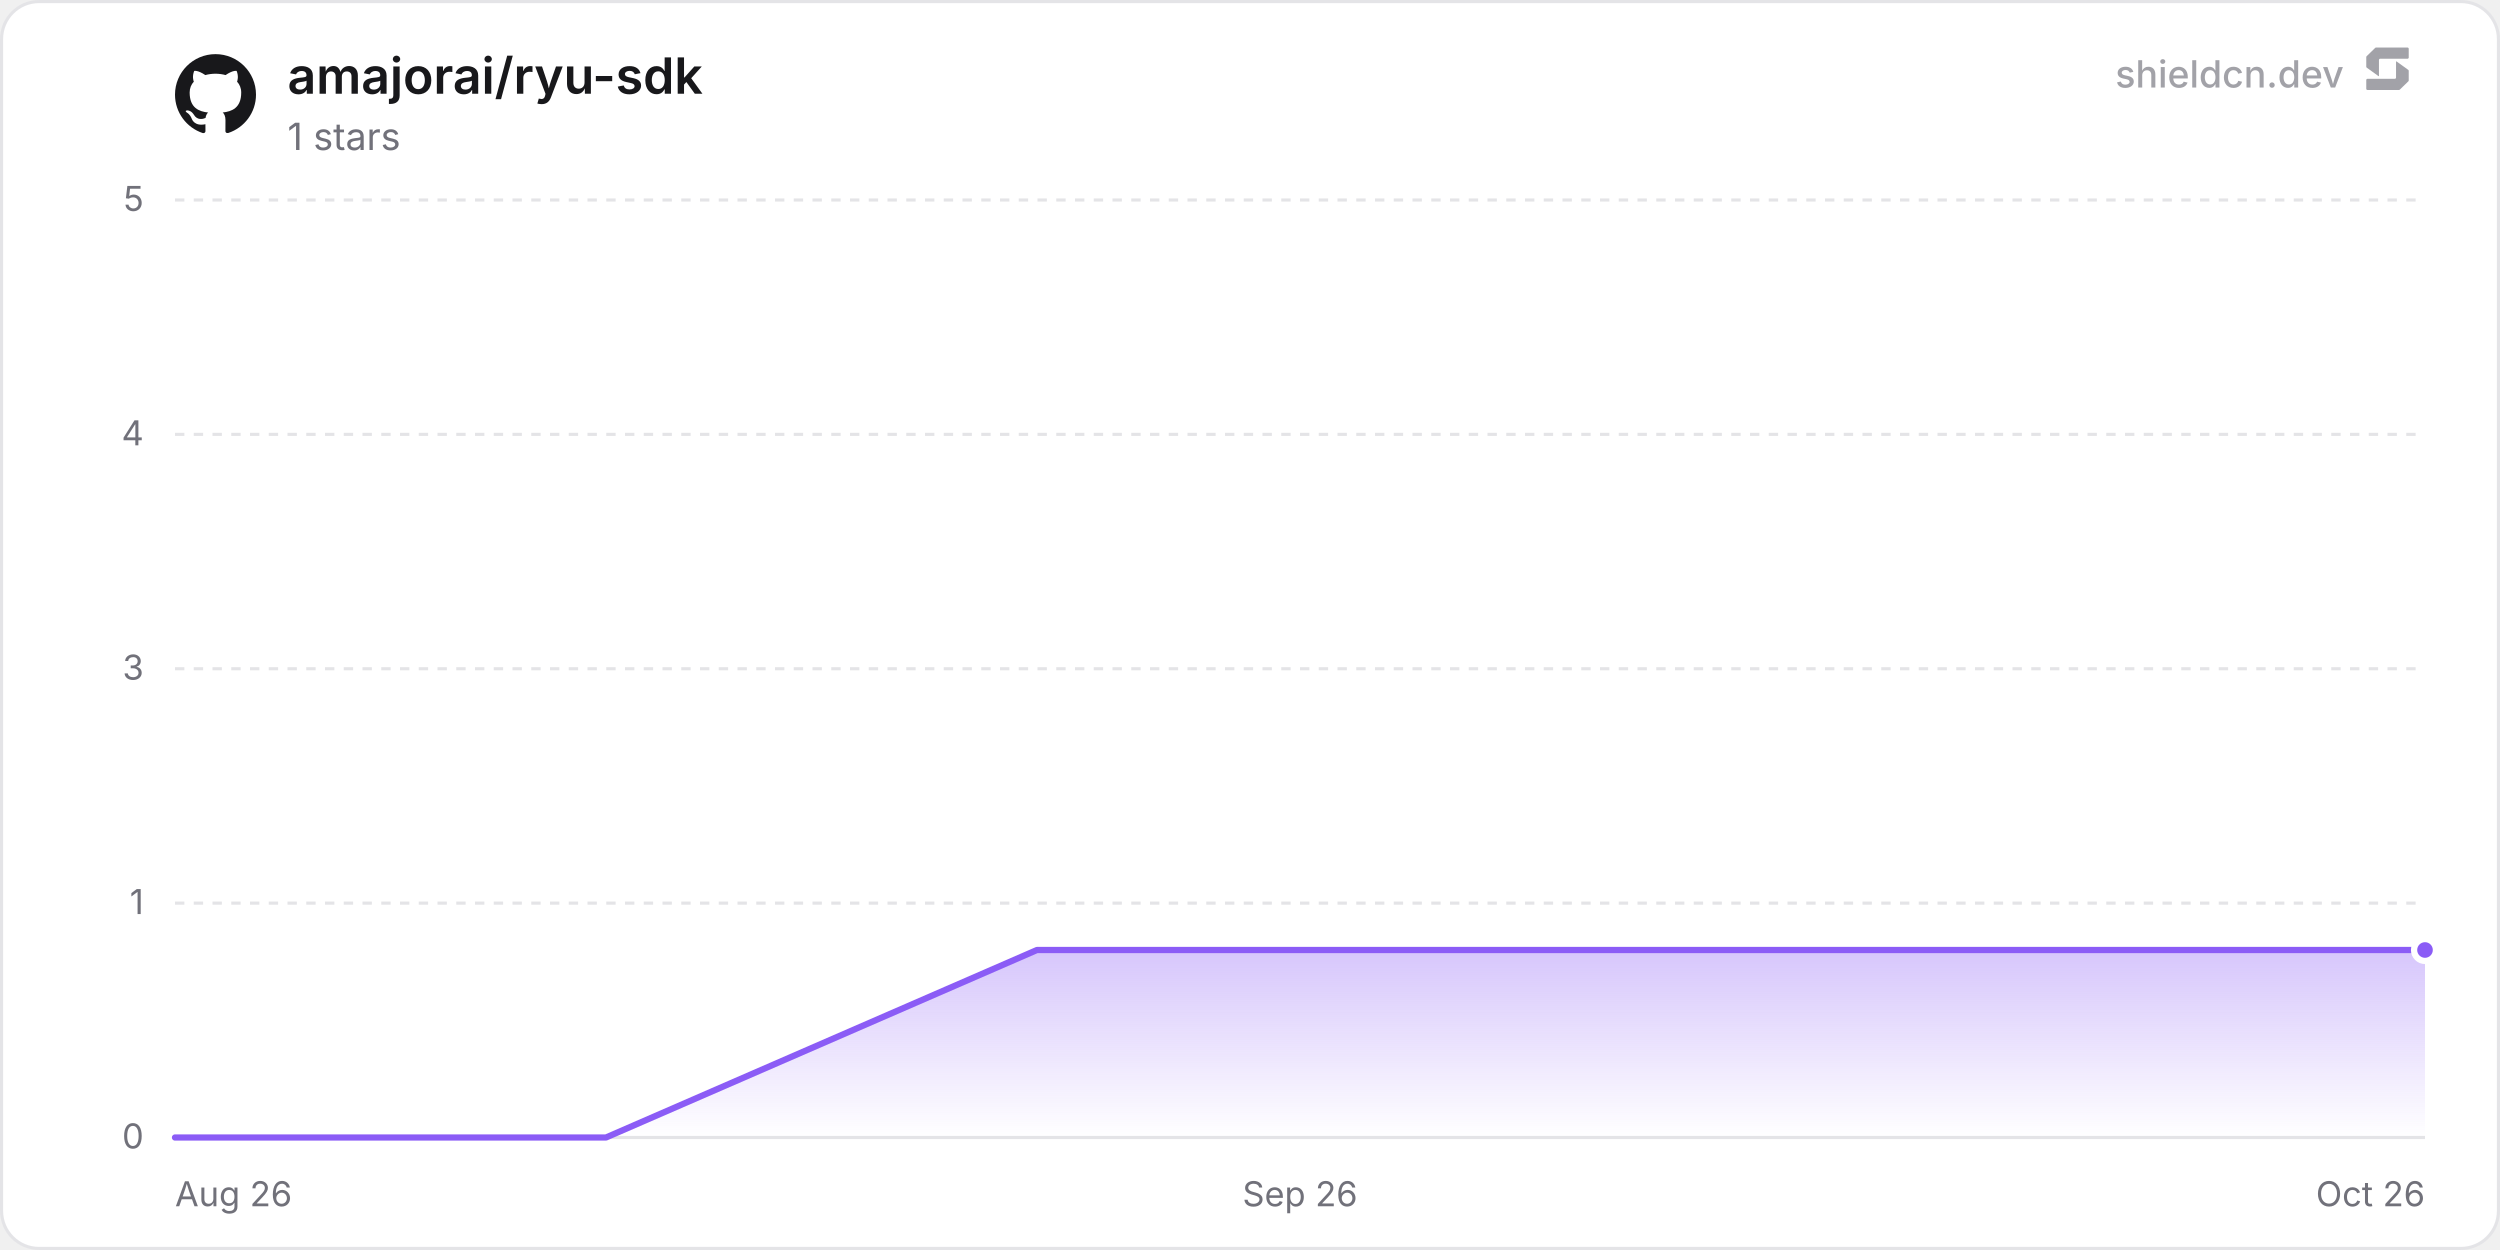
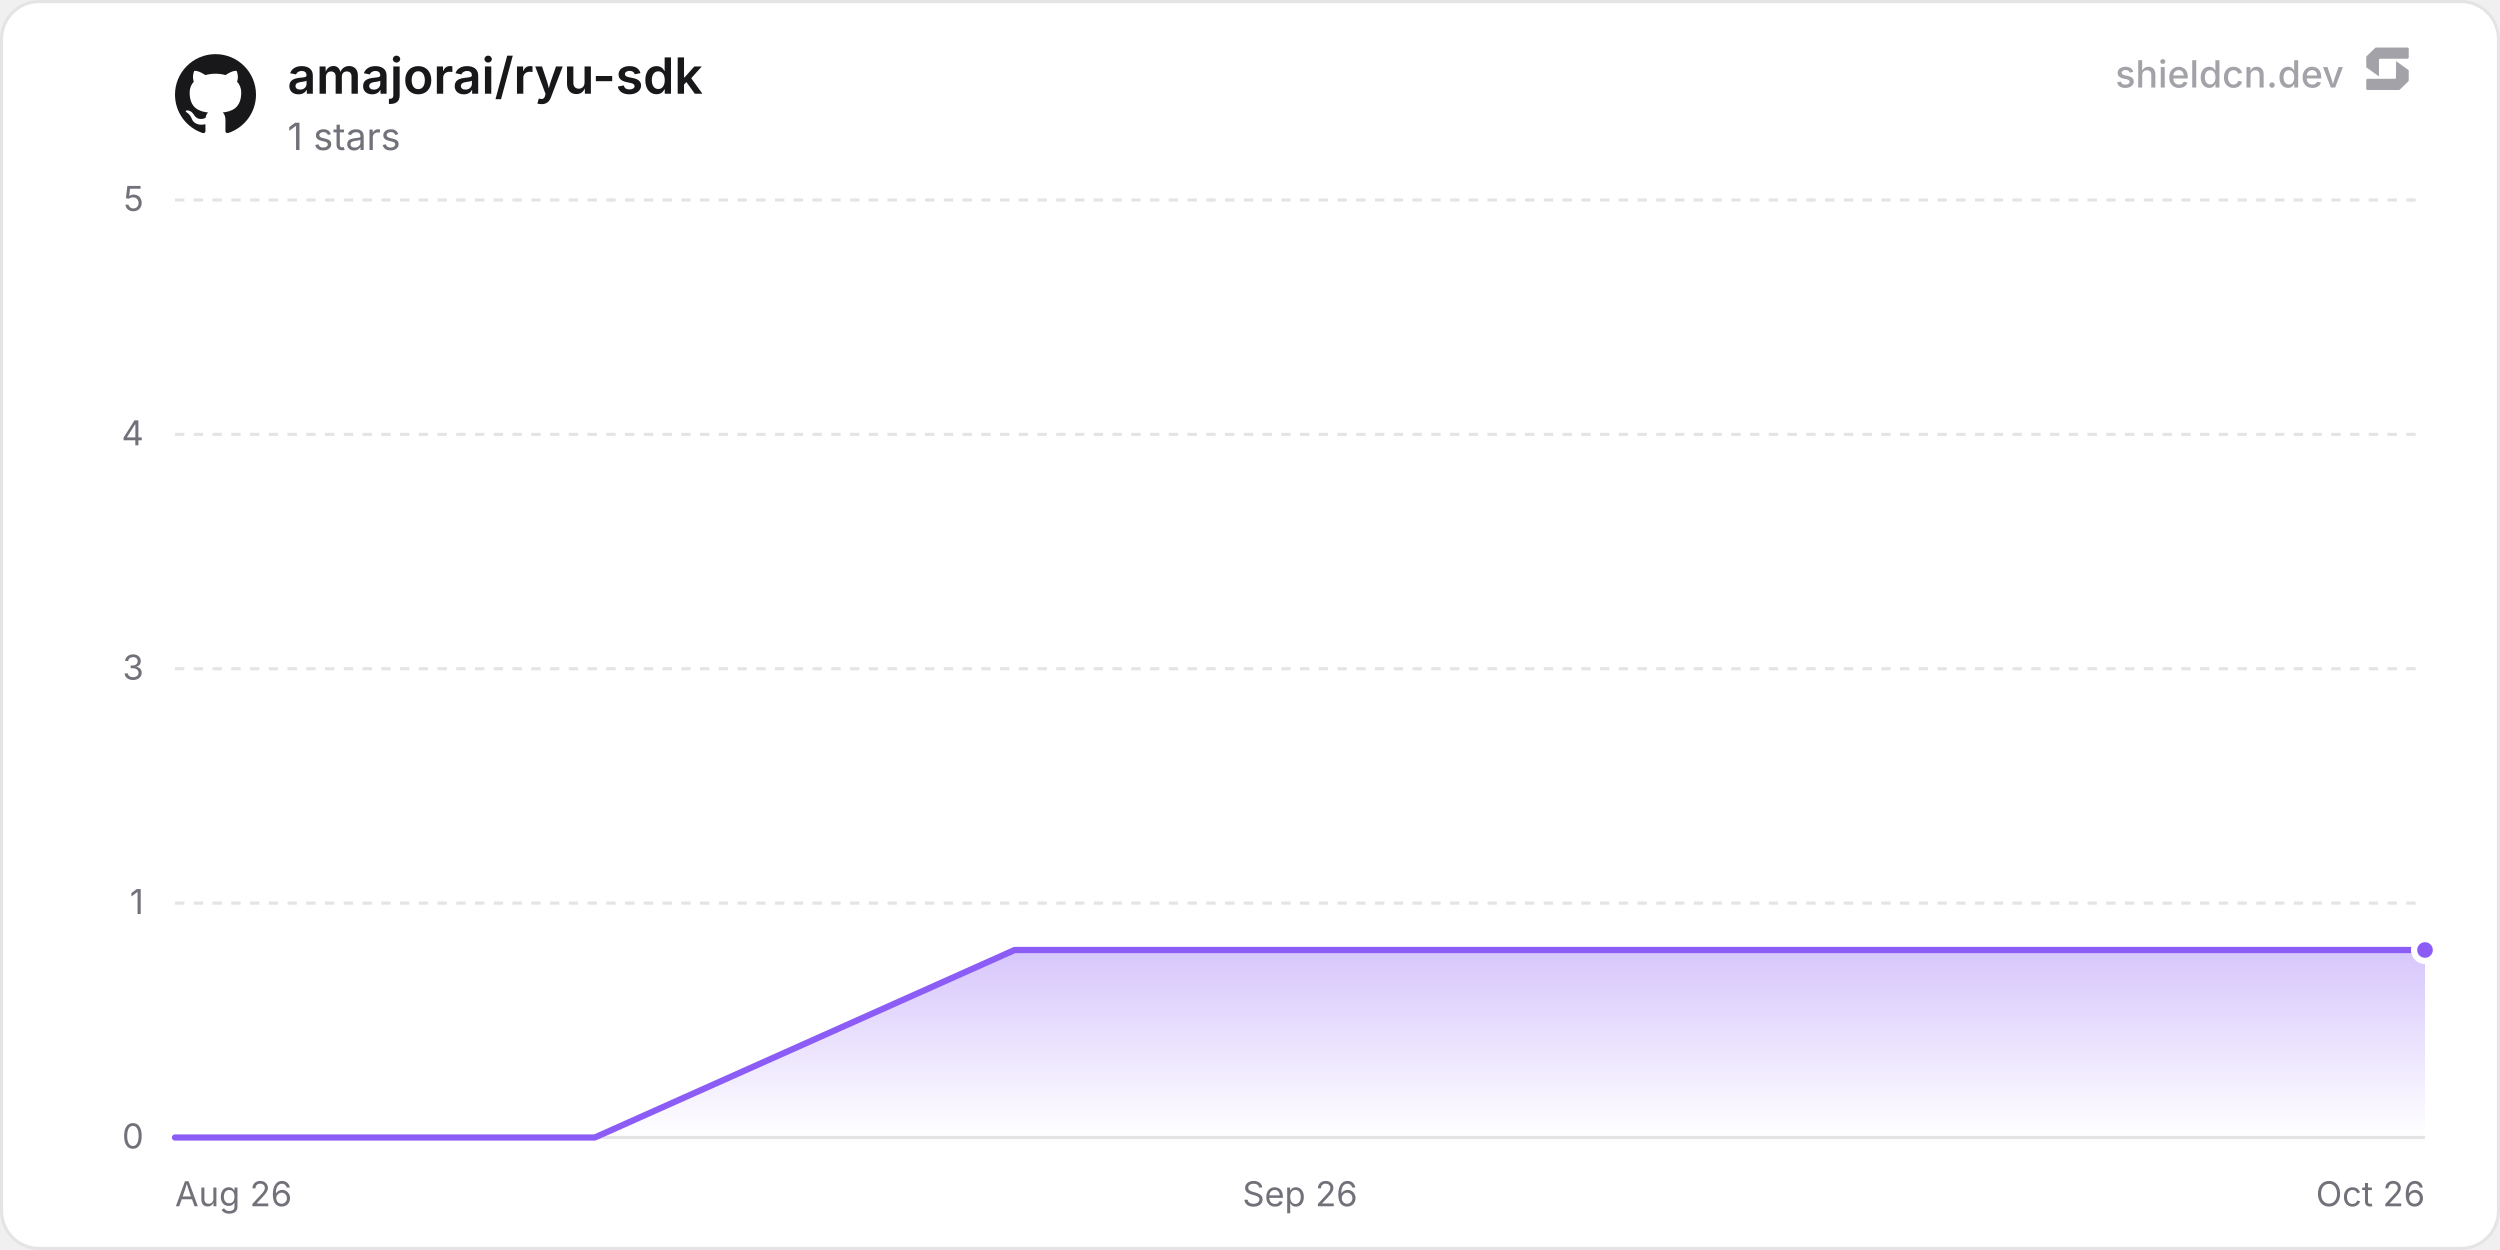
<svg xmlns="http://www.w3.org/2000/svg" width="800" height="400" viewBox="0 0 800 400" role="img" aria-label="amajorai/ryu-sdk">
  <defs>
    <linearGradient id="chartFill0" x1="0" y1="0" x2="0" y2="1">
      <stop offset="0%" stop-color="rgba(139, 92, 246, 0.35)" />
      <stop offset="100%" stop-color="rgba(139, 92, 246, 0)" />
    </linearGradient>
  </defs>
  <rect x="0.5" y="0.5" width="799" height="399" rx="12" fill="#ffffff" stroke="#e4e4e7" stroke-width="1" />
  <line x1="56" y1="364" x2="776" y2="364" stroke="#e4e4e7" stroke-width="1" />
  <text x="46" y="367.5" text-anchor="end" font-size="11" fill="#71717a" font-family="'Inter', ui-sans-serif, system-ui, -apple-system, BlinkMacSystemFont, 'Segoe UI', Roboto, Helvetica, Arial, sans-serif">0</text>
  <line x1="56" y1="289" x2="776" y2="289" stroke="#e4e4e7" stroke-width="1" stroke-dasharray="3 3" />
  <text x="46" y="292.5" text-anchor="end" font-size="11" fill="#71717a" font-family="'Inter', ui-sans-serif, system-ui, -apple-system, BlinkMacSystemFont, 'Segoe UI', Roboto, Helvetica, Arial, sans-serif">1</text>
  <line x1="56" y1="214" x2="776" y2="214" stroke="#e4e4e7" stroke-width="1" stroke-dasharray="3 3" />
  <text x="46" y="217.5" text-anchor="end" font-size="11" fill="#71717a" font-family="'Inter', ui-sans-serif, system-ui, -apple-system, BlinkMacSystemFont, 'Segoe UI', Roboto, Helvetica, Arial, sans-serif">3</text>
  <line x1="56" y1="139" x2="776" y2="139" stroke="#e4e4e7" stroke-width="1" stroke-dasharray="3 3" />
  <text x="46" y="142.5" text-anchor="end" font-size="11" fill="#71717a" font-family="'Inter', ui-sans-serif, system-ui, -apple-system, BlinkMacSystemFont, 'Segoe UI', Roboto, Helvetica, Arial, sans-serif">4</text>
  <line x1="56" y1="64" x2="776" y2="64" stroke="#e4e4e7" stroke-width="1" stroke-dasharray="3 3" />
  <text x="46" y="67.5" text-anchor="end" font-size="11" fill="#71717a" font-family="'Inter', ui-sans-serif, system-ui, -apple-system, BlinkMacSystemFont, 'Segoe UI', Roboto, Helvetica, Arial, sans-serif">5</text>
  <text x="56" y="386" text-anchor="start" font-size="11" fill="#71717a" font-family="'Inter', ui-sans-serif, system-ui, -apple-system, BlinkMacSystemFont, 'Segoe UI', Roboto, Helvetica, Arial, sans-serif">Aug 26</text>
  <text x="416" y="386" text-anchor="middle" font-size="11" fill="#71717a" font-family="'Inter', ui-sans-serif, system-ui, -apple-system, BlinkMacSystemFont, 'Segoe UI', Roboto, Helvetica, Arial, sans-serif">Sep 26</text>
  <text x="776" y="386" text-anchor="end" font-size="11" fill="#71717a" font-family="'Inter', ui-sans-serif, system-ui, -apple-system, BlinkMacSystemFont, 'Segoe UI', Roboto, Helvetica, Arial, sans-serif">Oct 26</text>
-   <path d="M56 364 L193.91 364 L331.83 304 L469.74 304 L607.65 304 L745.57 304 L776 304 L776 364 L56 364 Z" fill="url(#chartFill0)" />
-   <path d="M56 364 L193.91 364 L331.83 304 L469.74 304 L607.65 304 L745.57 304 L776 304" fill="none" stroke="#8b5cf6" stroke-width="2" stroke-linejoin="round" stroke-linecap="round" />
+   <path d="M56 364 L190.33 364 L324.67 304 L459 304 L593.33 304 L727.66 304 L776 304 L776 364 L56 364 Z" fill="url(#chartFill0)" />
+   <path d="M56 364 L190.33 364 L324.67 304 L459 304 L593.33 304 L727.66 304 L776 304" fill="none" stroke="#8b5cf6" stroke-width="2" stroke-linejoin="round" stroke-linecap="round" />
  <circle cx="776" cy="304" r="3.5" fill="#8b5cf6" stroke="#ffffff" stroke-width="2" />
  <g transform="translate(56, 17) scale(1.08)" fill="#18181b">
    <path d="M12 .297c-6.63 0-12 5.373-12 12 0 5.303 3.438 9.8 8.205 11.385.6.113.82-.258.82-.577 0-.285-.01-1.04-.015-2.04-3.338.724-4.042-1.61-4.042-1.61C4.422 18.07 3.633 17.7 3.633 17.7c-1.087-.744.084-.729.084-.729 1.205.084 1.838 1.236 1.838 1.236 1.07 1.835 2.809 1.305 3.495.998.108-.776.417-1.305.76-1.605-2.665-.3-5.466-1.332-5.466-5.93 0-1.31.465-2.38 1.235-3.22-.135-.303-.54-1.523.105-3.176 0 0 1.005-.322 3.3 1.23.96-.267 1.98-.399 3-.405 1.02.006 2.04.138 3 .405 2.28-1.552 3.285-1.23 3.285-1.23.645 1.653.24 2.873.12 3.176.765.84 1.23 1.91 1.23 3.22 0 4.61-2.805 5.625-5.475 5.92.42.36.81 1.096.81 2.22 0 1.606-.015 2.896-.015 3.286 0 .315.21.69.825.57C20.565 22.092 24 17.592 24 12.297c0-6.627-5.373-12-12-12" />
  </g>
  <text x="92" y="30" font-size="16" font-weight="600" fill="#18181b" font-family="'Inter', ui-sans-serif, system-ui, -apple-system, BlinkMacSystemFont, 'Segoe UI', Roboto, Helvetica, Arial, sans-serif">amajorai/ryu-sdk</text>
  <text x="92" y="48" font-size="12" fill="#71717a" font-family="'Inter', ui-sans-serif, system-ui, -apple-system, BlinkMacSystemFont, 'Segoe UI', Roboto, Helvetica, Arial, sans-serif">1 stars</text>
  <g fill-opacity="0.65">
    <text x="750" y="28" text-anchor="end" font-size="12" font-weight="500" fill="#71717a" font-family="'Inter', ui-sans-serif, system-ui, -apple-system, BlinkMacSystemFont, 'Segoe UI', Roboto, Helvetica, Arial, sans-serif">shieldcn.dev</text>
    <g transform="translate(756, 14) scale(0.01)" fill="#71717a">
      <path d="M1088.4,565.1c-6.5-4.7-15.5,0-15.5,7.9v510.2c0,21.3-18.1,38.6-40.4,38.6H160.9c-22.3,0-40.4,17.3-40.4,38.6v280.8c0,21.3,18.1,38.6,40.4,38.6h1004.5c10.8,0,21.2-4.2,28.8-11.6l273.4-266.3c7.4-7.2,11.6-16.9,11.6-27v-308.7c0-12.1-5.9-23.5-16.1-30.8l-374.7-270.3Z" />
      <path d="M511.2,1035.9c6.5,4.7,15.5,0,15.5-7.9v-510.2c0-21.3,18.1-38.6,40.4-38.6h871.7c22.3,0,40.4-17.3,40.4-38.6V159.7c0-21.3-18.1-38.6-40.4-38.6H434.3c-10.8,0-21.2,4.2-28.8,11.6L132,399c-7.4,7.2-11.6,16.9-11.6,27v308.7c0,12.1,5.9,23.5,16.1,30.8l374.7,270.3Z" />
    </g>
  </g>
</svg>
